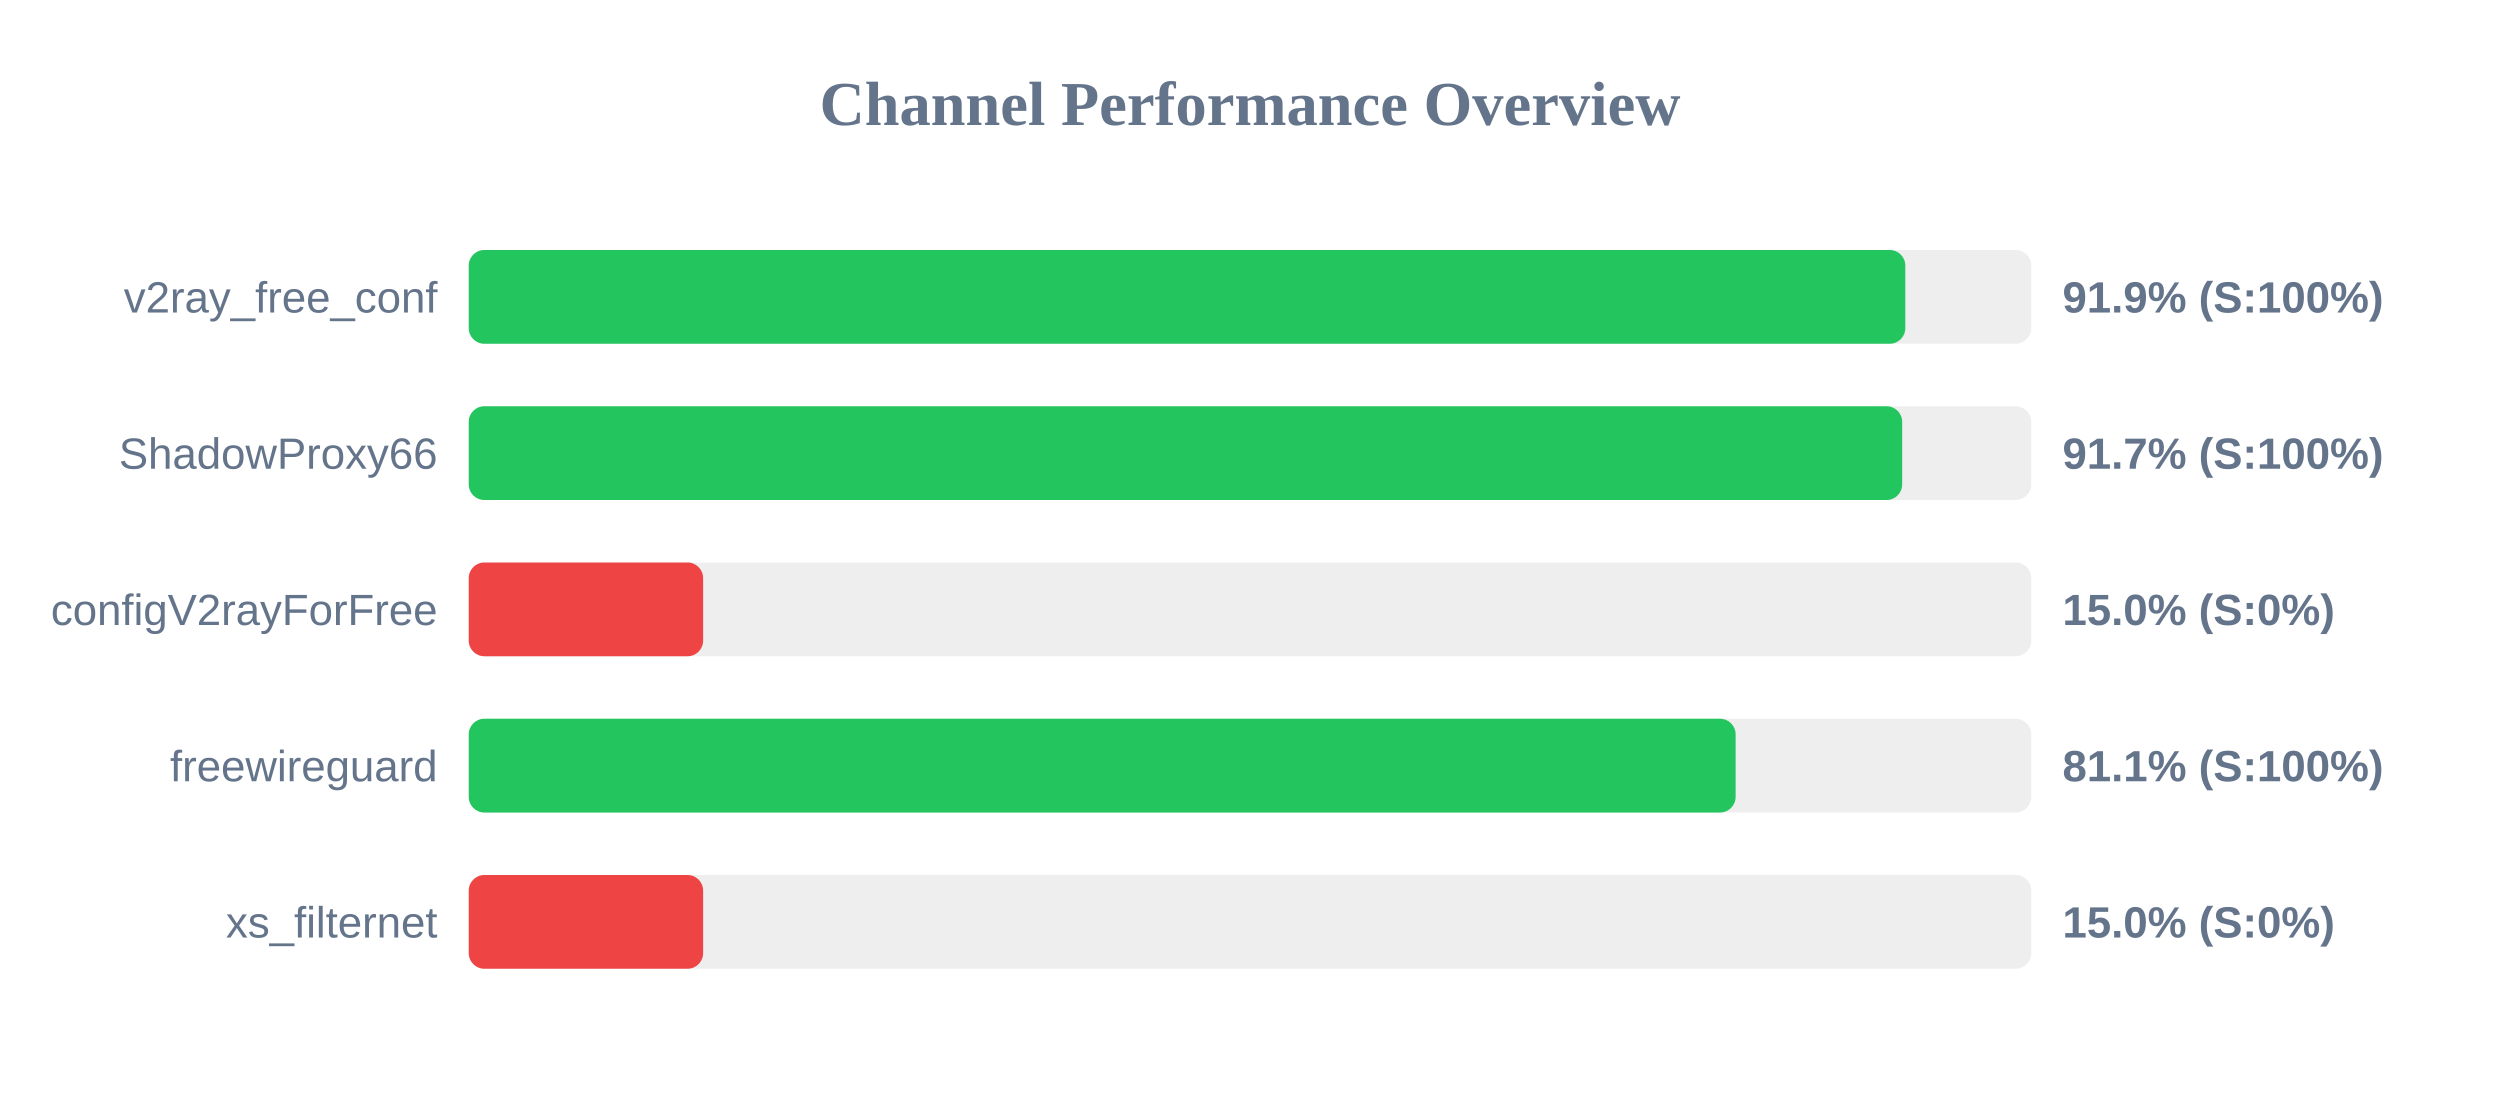
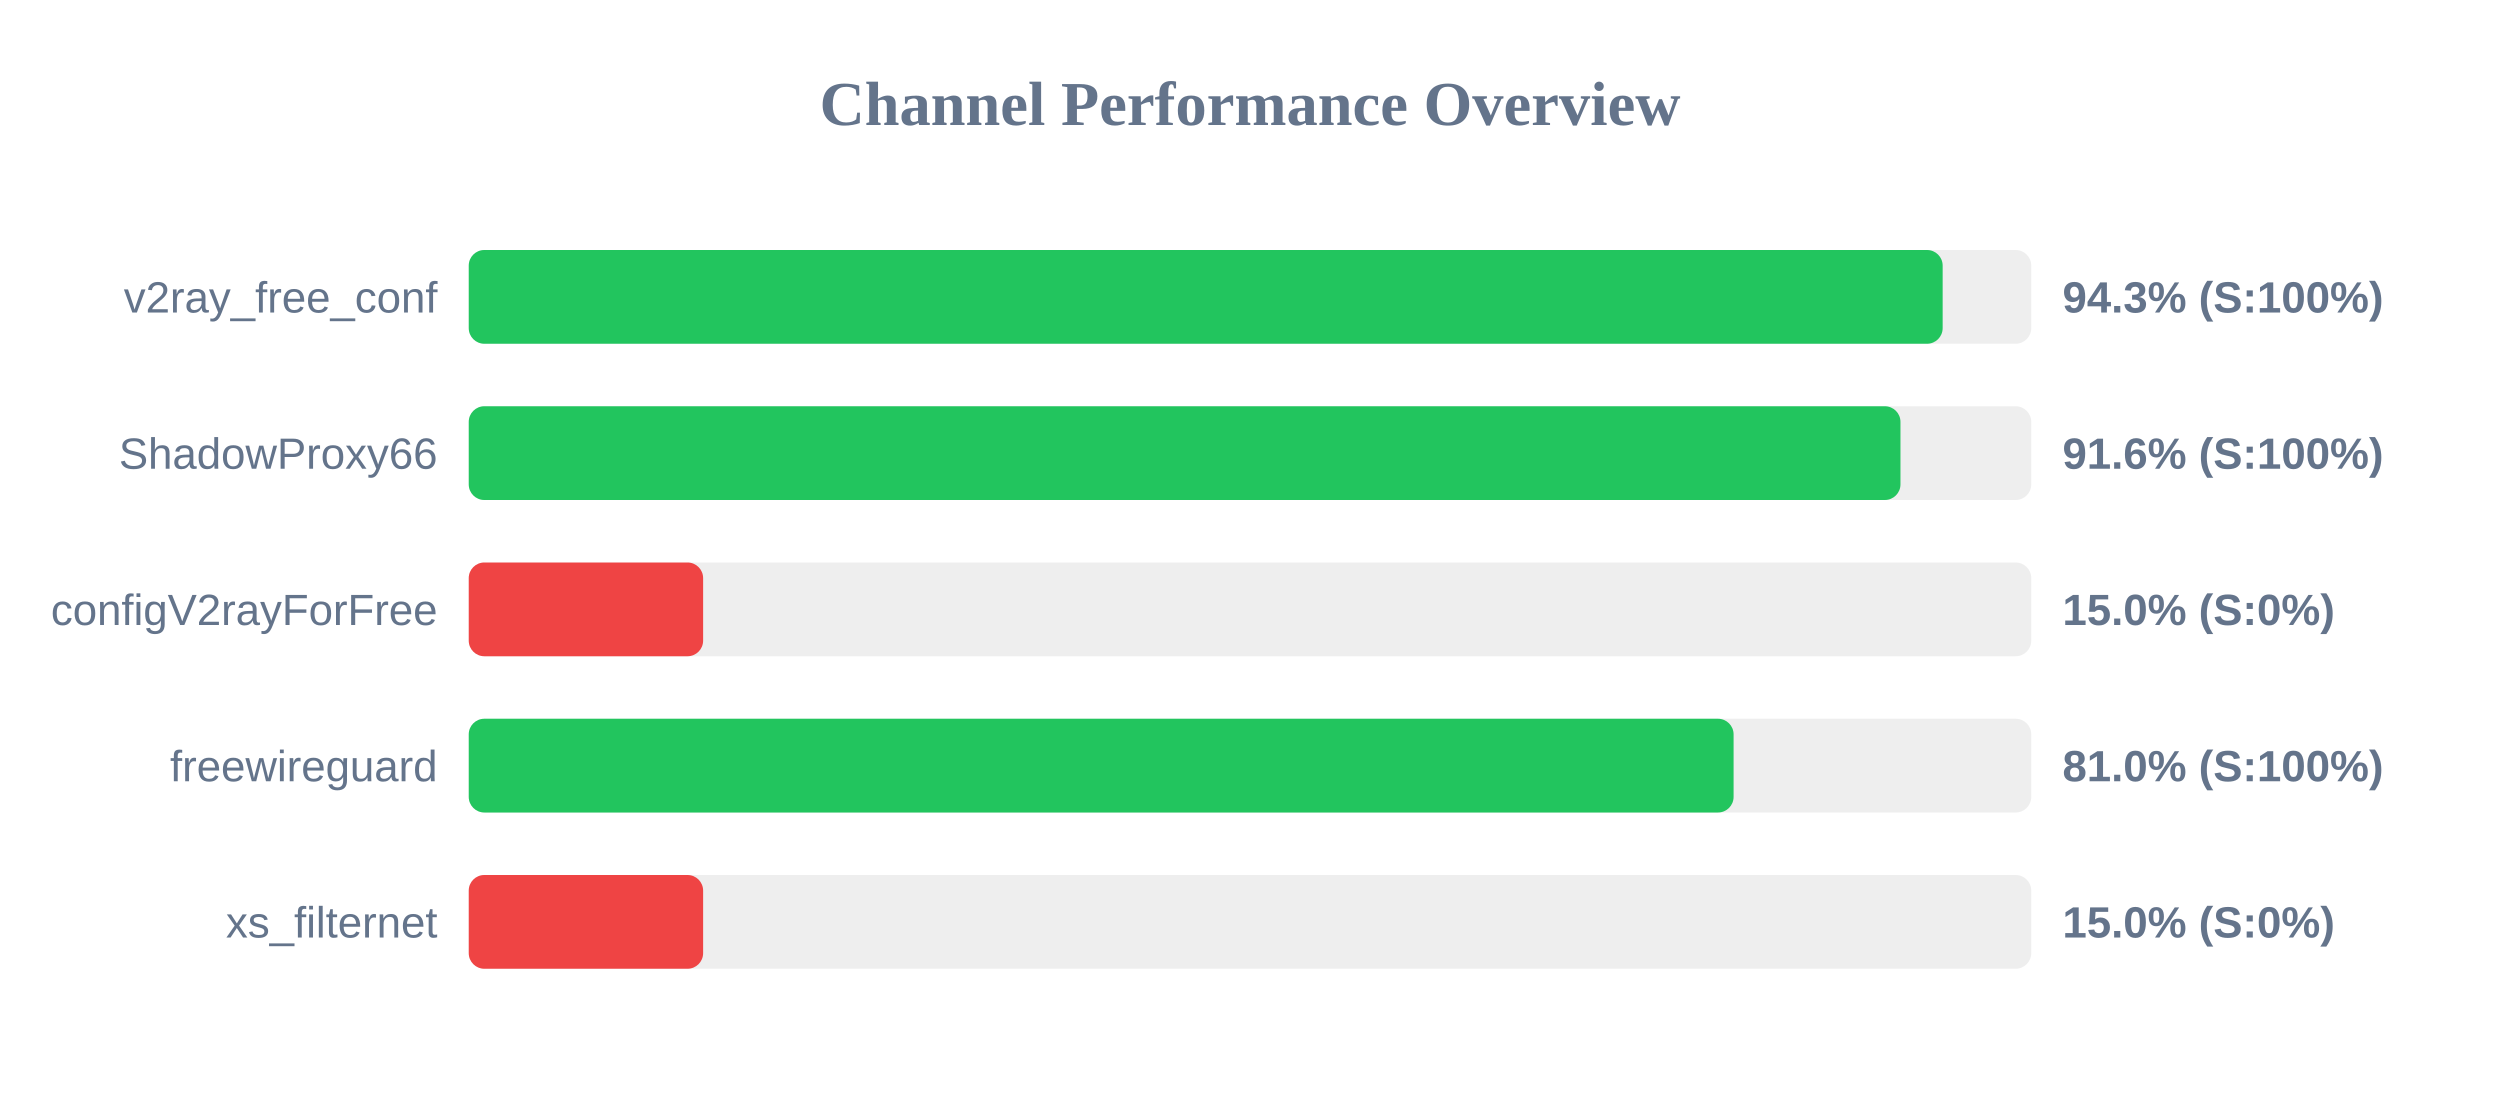
<svg xmlns="http://www.w3.org/2000/svg" width="800" height="350" version="1.1">
  <style>
        .row { font: 14px Arial; fill: #64748b; }
        .score { font: bold 14px Arial; fill: #64748b; }
    </style>
  <text x="400" y="40" text-anchor="middle" font-size="20px" font-weight="bold" fill="#64748b">Channel Performance Overview</text>
  <rect x="150" y="80" width="500" height="30" fill="#eee" rx="5" />
-   <rect x="150" y="80" width="459.7" height="30" fill="#22c55e" rx="5" />
+   <rect x="150" y="80" width="471.65" height="30" fill="#22c55e" rx="5" />
  <text x="140" y="100" text-anchor="end" class="row">v2ray_free_conf</text>
-   <text x="660" y="100" text-anchor="start" class="score">91.9% (S:100%)</text>
+   <text x="660" y="100" text-anchor="start" class="score">94.3% (S:100%)</text>
  <rect x="150" y="130" width="500" height="30" fill="#eee" rx="5" />
-   <rect x="150" y="130" width="458.7" height="30" fill="#22c55e" rx="5" />
+   <rect x="150" y="130" width="458.15" height="30" fill="#22c55e" rx="5" />
  <text x="140" y="150" text-anchor="end" class="row">ShadowProxy66</text>
-   <text x="660" y="150" text-anchor="start" class="score">91.7% (S:100%)</text>
+   <text x="660" y="150" text-anchor="start" class="score">91.6% (S:100%)</text>
  <rect x="150" y="180" width="500" height="30" fill="#eee" rx="5" />
  <rect x="150" y="180" width="75.0" height="30" fill="#ef4444" rx="5" />
  <text x="140" y="200" text-anchor="end" class="row">configV2rayForFree</text>
  <text x="660" y="200" text-anchor="start" class="score">15.0% (S:0%)</text>
  <rect x="150" y="230" width="500" height="30" fill="#eee" rx="5" />
-   <rect x="150" y="230" width="405.4" height="30" fill="#22c55e" rx="5" />
+   <rect x="150" y="230" width="404.75" height="30" fill="#22c55e" rx="5" />
  <text x="140" y="250" text-anchor="end" class="row">freewireguard</text>
-   <text x="660" y="250" text-anchor="start" class="score">81.1% (S:100%)</text>
+   <text x="660" y="250" text-anchor="start" class="score">81.0% (S:100%)</text>
  <rect x="150" y="280" width="500" height="30" fill="#eee" rx="5" />
  <rect x="150" y="280" width="75.0" height="30" fill="#ef4444" rx="5" />
  <text x="140" y="300" text-anchor="end" class="row">xs_filternet</text>
  <text x="660" y="300" text-anchor="start" class="score">15.0% (S:0%)</text>
</svg>
